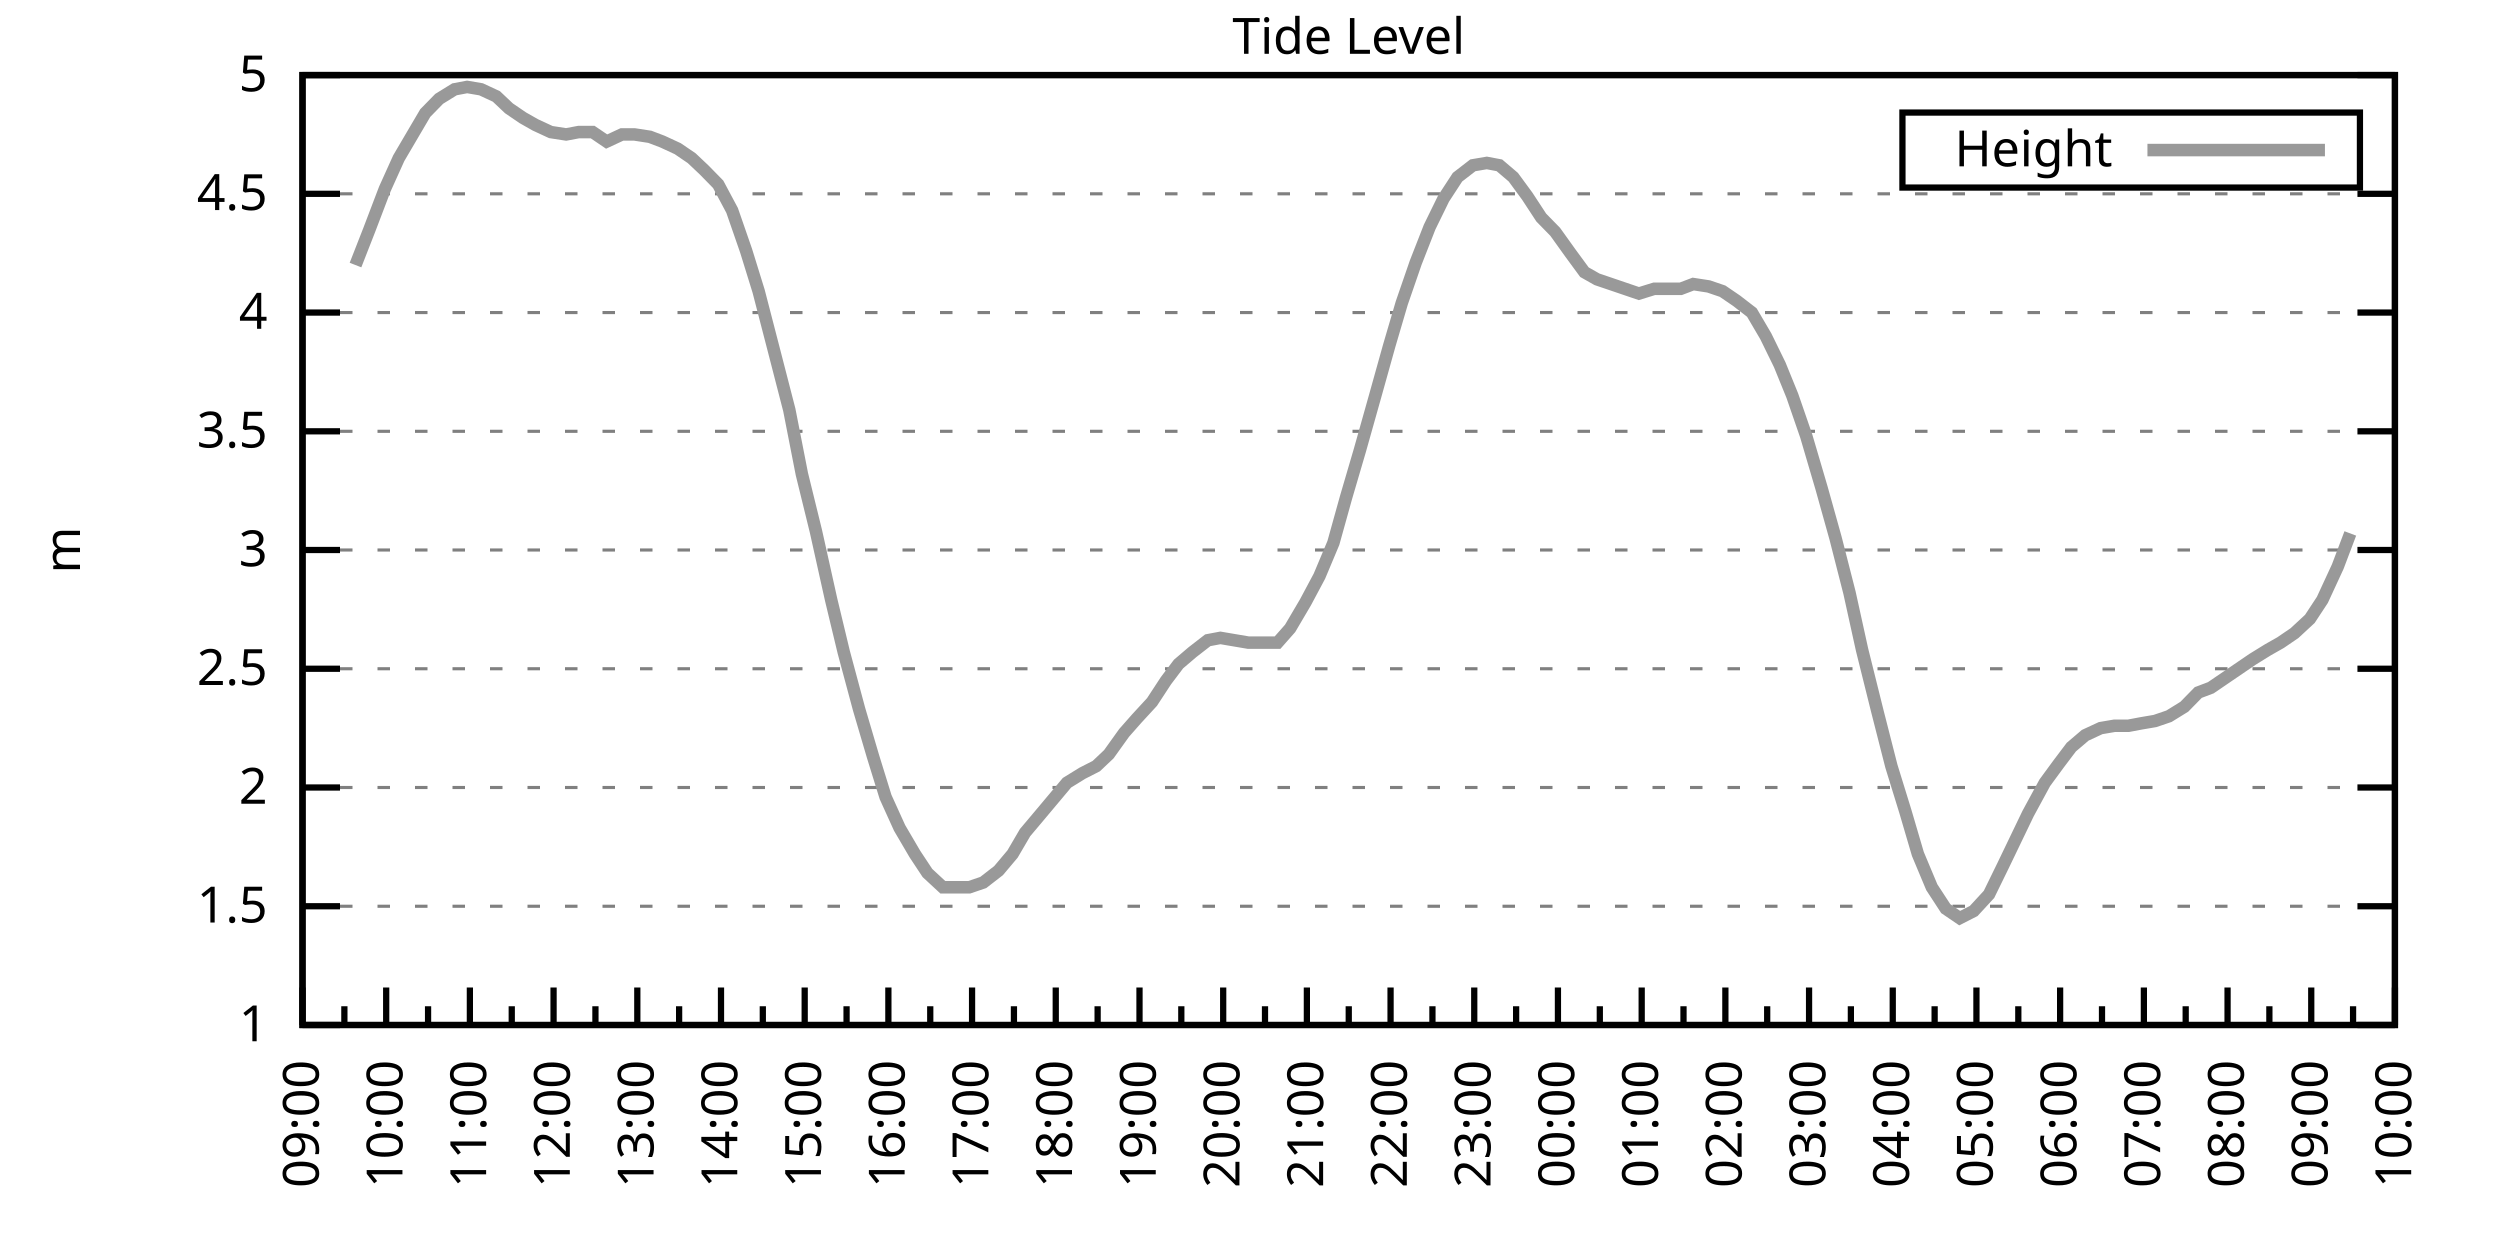
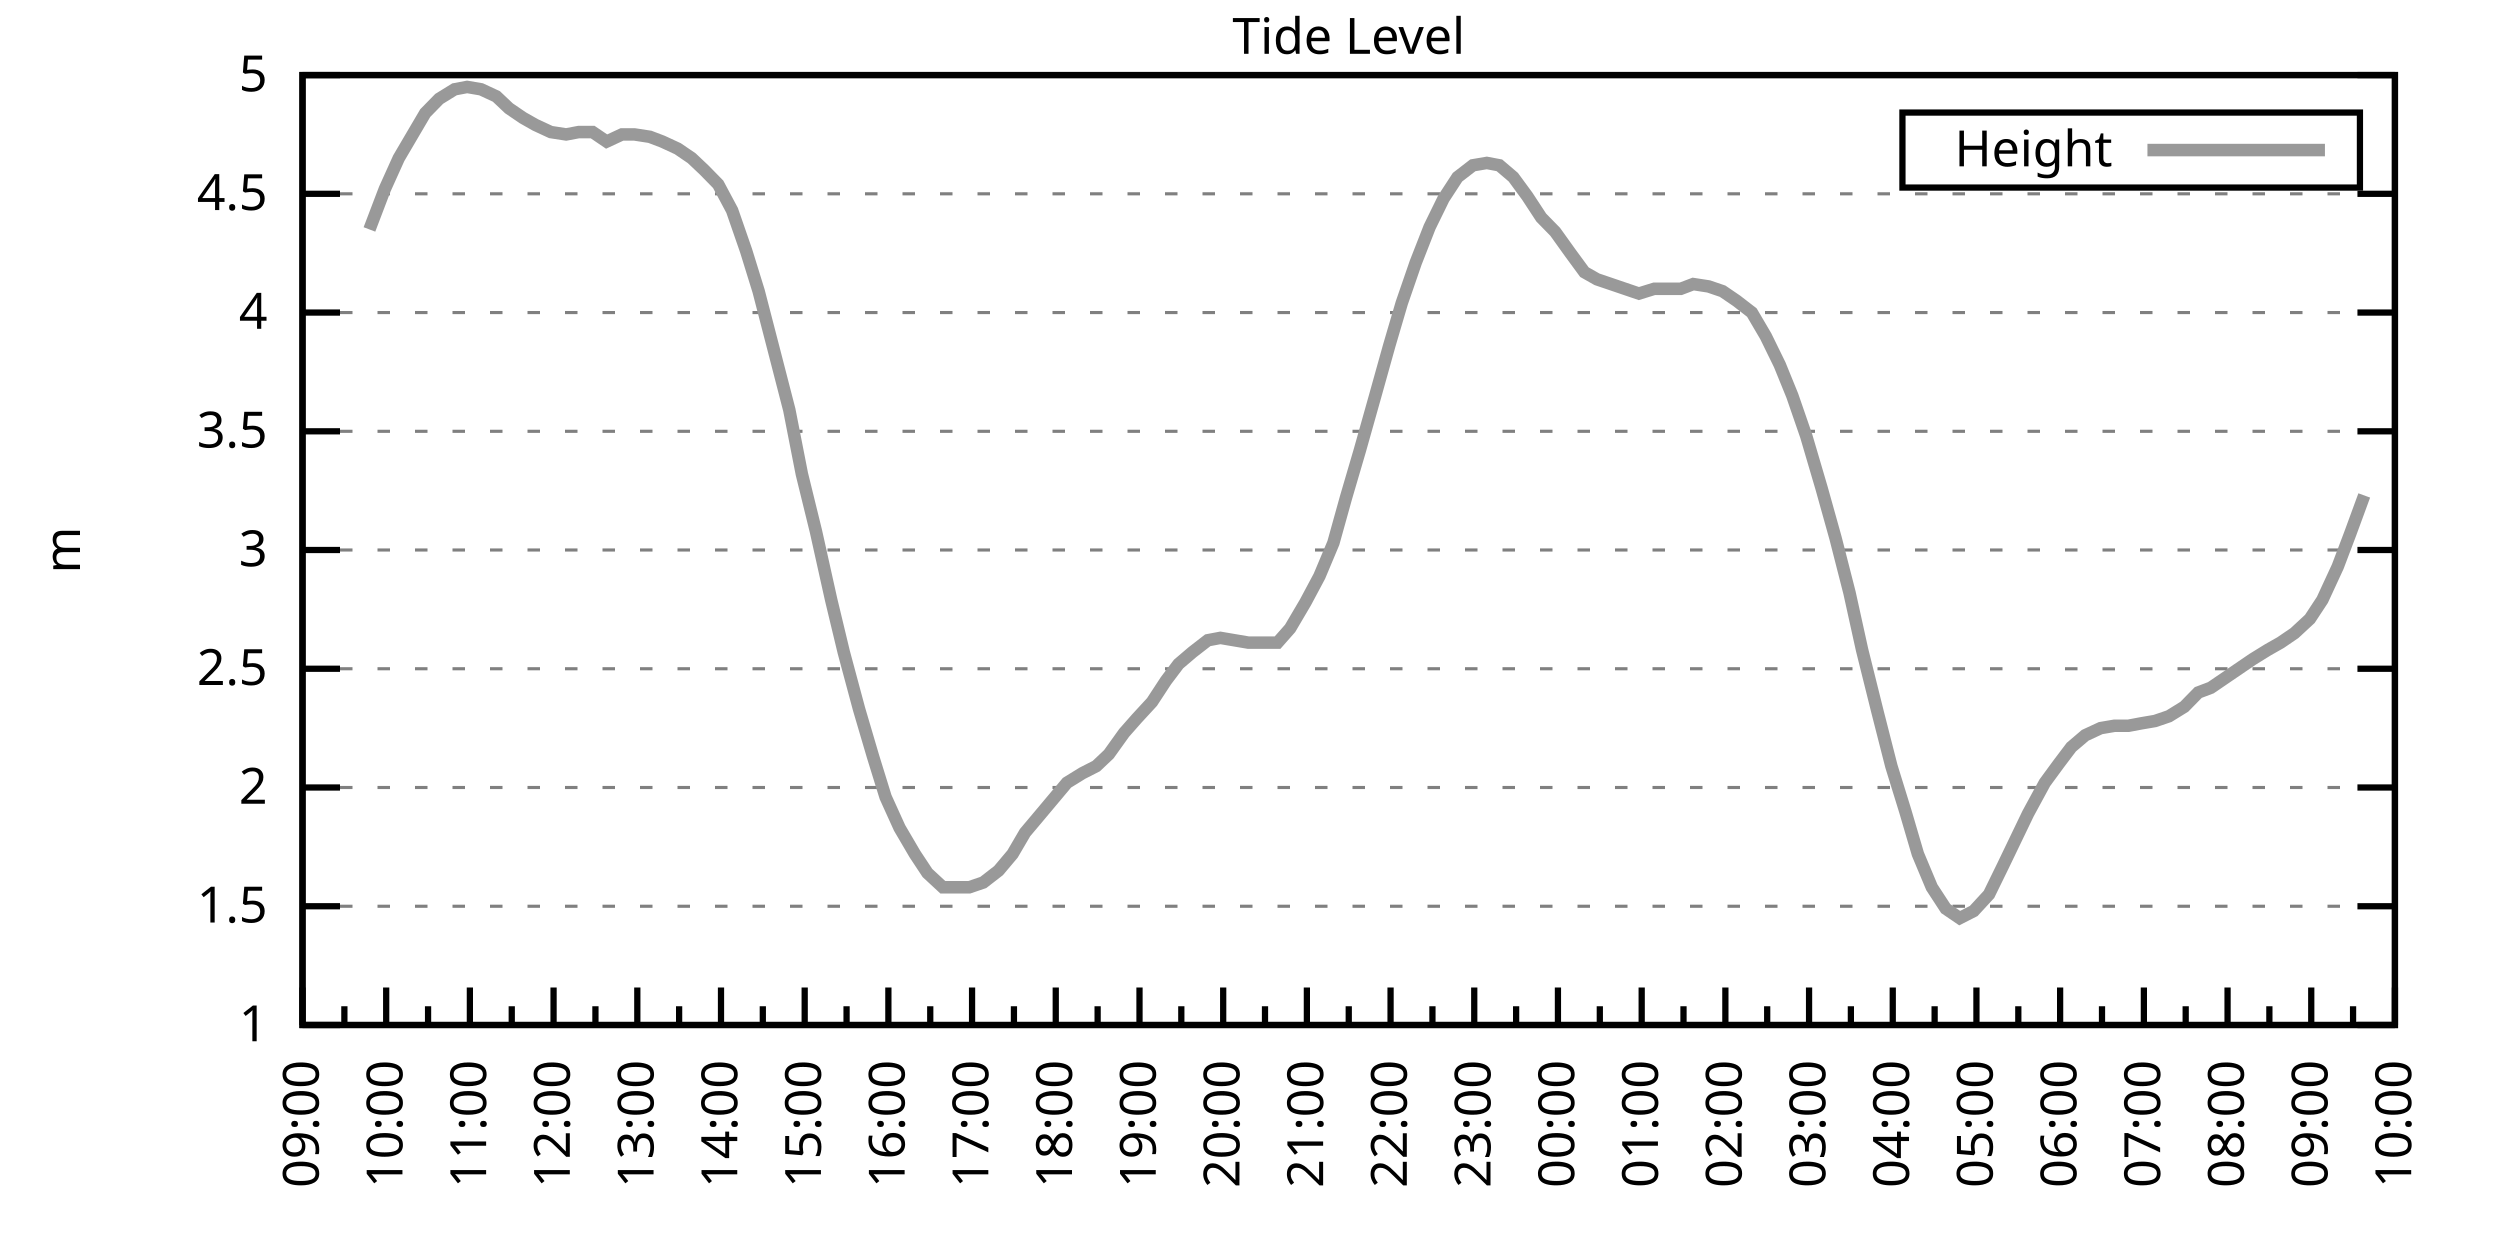
<svg xmlns="http://www.w3.org/2000/svg" xmlns:xlink="http://www.w3.org/1999/xlink" width="400" height="200" viewBox="0 0 400 200">
  <g id="gnuplot_canvas">
    <rect x="0" y="0" width="400" height="200" fill="none" />
    <defs>
      <circle id="gpDot" r="0.5" stroke-width="0.5" stroke="currentColor" />
      <path id="gpPt0" stroke-width="0.333" stroke="currentColor" d="M-1,0 h2 M0,-1 v2" />
      <path id="gpPt1" stroke-width="0.333" stroke="currentColor" d="M-1,-1 L1,1 M1,-1 L-1,1" />
      <path id="gpPt2" stroke-width="0.333" stroke="currentColor" d="M-1,0 L1,0 M0,-1 L0,1 M-1,-1 L1,1 M-1,1 L1,-1" />
      <rect id="gpPt3" stroke-width="0.333" stroke="currentColor" x="-1" y="-1" width="2" height="2" />
      <rect id="gpPt4" stroke-width="0.333" stroke="currentColor" fill="currentColor" x="-1" y="-1" width="2" height="2" />
      <circle id="gpPt5" stroke-width="0.333" stroke="currentColor" cx="0" cy="0" r="1" />
      <use xlink:href="#gpPt5" id="gpPt6" fill="currentColor" stroke="none" />
      <path id="gpPt7" stroke-width="0.333" stroke="currentColor" d="M0,-1.33 L-1.33,0.67 L1.33,0.67 z" />
      <use xlink:href="#gpPt7" id="gpPt8" fill="currentColor" stroke="none" />
      <use xlink:href="#gpPt7" id="gpPt9" stroke="currentColor" transform="rotate(180)" />
      <use xlink:href="#gpPt9" id="gpPt10" fill="currentColor" stroke="none" />
      <use xlink:href="#gpPt3" id="gpPt11" stroke="currentColor" transform="rotate(45)" />
      <use xlink:href="#gpPt11" id="gpPt12" fill="currentColor" stroke="none" />
      <path id="gpPt13" stroke-width="0.333" stroke="currentColor" d="M0,1.330 L1.265,0.411 L0.782,-1.067 L-0.782,-1.076 L-1.265,0.411 z" />
      <use xlink:href="#gpPt13" id="gpPt14" fill="currentColor" stroke="none" />
      <filter id="textbox" filterUnits="objectBoundingBox" x="0" y="0" height="1" width="1">
        <feFlood flood-color="white" flood-opacity="1" result="bgnd" />
        <feComposite in="SourceGraphic" in2="bgnd" operator="atop" />
      </filter>
      <filter id="greybox" filterUnits="objectBoundingBox" x="0" y="0" height="1" width="1">
        <feFlood flood-color="lightgrey" flood-opacity="1" result="grey" />
        <feComposite in="SourceGraphic" in2="grey" operator="atop" />
      </filter>
    </defs>
    <g fill="none" color="white" stroke="currentColor" stroke-width="1.00" stroke-linecap="butt" stroke-linejoin="miter">
</g>
    <g fill="none" color="black" stroke="currentColor" stroke-width="1.00" stroke-linecap="butt" stroke-linejoin="miter">
      <g stroke="none" shape-rendering="crispEdges">
        <polygon fill="rgb(255, 255, 255)" points="48.40,164.00 383.18,164.00 383.18,12.02 48.40,12.02 " />
      </g>
    </g>
    <g fill="none" color="black" stroke="currentColor" stroke-width="1.00" stroke-linecap="butt" stroke-linejoin="miter">
</g>
    <g fill="none" color="black" stroke="black" stroke-width="0.50" stroke-linecap="butt" stroke-linejoin="miter">
</g>
    <g fill="none" color="gray" stroke="currentColor" stroke-width="0.50" stroke-linecap="butt" stroke-linejoin="miter">
      <path stroke="gray" stroke-dasharray="2,4" class="gridline" d="M48.40,164.00 L383.19,164.00  " />
    </g>
    <g fill="none" color="gray" stroke="gray" stroke-width="1.00" stroke-linecap="butt" stroke-linejoin="miter">
</g>
    <g fill="none" color="black" stroke="currentColor" stroke-width="1.00" stroke-linecap="butt" stroke-linejoin="miter">
      <path stroke="black" d="M48.40,164.00 L54.40,164.00 M383.19,164.00 L377.19,164.00  " />
      <g transform="translate(42.80,166.60)" stroke="none" fill="black" font-family="Sans" font-size="8.00" text-anchor="end">
        <text>
          <tspan font-family="Sans"> 1</tspan>
        </text>
      </g>
    </g>
    <g fill="none" color="black" stroke="currentColor" stroke-width="1.00" stroke-linecap="butt" stroke-linejoin="miter">
</g>
    <g fill="none" color="black" stroke="black" stroke-width="0.50" stroke-linecap="butt" stroke-linejoin="miter">
</g>
    <g fill="none" color="gray" stroke="currentColor" stroke-width="0.50" stroke-linecap="butt" stroke-linejoin="miter">
      <path stroke="gray" stroke-dasharray="2,4" class="gridline" d="M48.40,145.00 L383.19,145.00  " />
    </g>
    <g fill="none" color="gray" stroke="gray" stroke-width="1.00" stroke-linecap="butt" stroke-linejoin="miter">
</g>
    <g fill="none" color="black" stroke="currentColor" stroke-width="1.00" stroke-linecap="butt" stroke-linejoin="miter">
      <path stroke="black" d="M48.40,145.00 L54.40,145.00 M383.19,145.00 L377.19,145.00  " />
      <g transform="translate(42.80,147.60)" stroke="none" fill="black" font-family="Sans" font-size="8.00" text-anchor="end">
        <text>
          <tspan font-family="Sans"> 1.5</tspan>
        </text>
      </g>
    </g>
    <g fill="none" color="black" stroke="currentColor" stroke-width="1.00" stroke-linecap="butt" stroke-linejoin="miter">
</g>
    <g fill="none" color="black" stroke="black" stroke-width="0.50" stroke-linecap="butt" stroke-linejoin="miter">
</g>
    <g fill="none" color="gray" stroke="currentColor" stroke-width="0.50" stroke-linecap="butt" stroke-linejoin="miter">
      <path stroke="gray" stroke-dasharray="2,4" class="gridline" d="M48.40,126.00 L383.19,126.00  " />
    </g>
    <g fill="none" color="gray" stroke="gray" stroke-width="1.00" stroke-linecap="butt" stroke-linejoin="miter">
</g>
    <g fill="none" color="black" stroke="currentColor" stroke-width="1.00" stroke-linecap="butt" stroke-linejoin="miter">
      <path stroke="black" d="M48.40,126.00 L54.40,126.00 M383.19,126.00 L377.19,126.00  " />
      <g transform="translate(42.80,128.60)" stroke="none" fill="black" font-family="Sans" font-size="8.00" text-anchor="end">
        <text>
          <tspan font-family="Sans"> 2</tspan>
        </text>
      </g>
    </g>
    <g fill="none" color="black" stroke="currentColor" stroke-width="1.00" stroke-linecap="butt" stroke-linejoin="miter">
</g>
    <g fill="none" color="black" stroke="black" stroke-width="0.50" stroke-linecap="butt" stroke-linejoin="miter">
</g>
    <g fill="none" color="gray" stroke="currentColor" stroke-width="0.50" stroke-linecap="butt" stroke-linejoin="miter">
      <path stroke="gray" stroke-dasharray="2,4" class="gridline" d="M48.40,107.00 L383.19,107.00  " />
    </g>
    <g fill="none" color="gray" stroke="gray" stroke-width="1.00" stroke-linecap="butt" stroke-linejoin="miter">
</g>
    <g fill="none" color="black" stroke="currentColor" stroke-width="1.00" stroke-linecap="butt" stroke-linejoin="miter">
      <path stroke="black" d="M48.40,107.00 L54.40,107.00 M383.19,107.00 L377.19,107.00  " />
      <g transform="translate(42.80,109.60)" stroke="none" fill="black" font-family="Sans" font-size="8.00" text-anchor="end">
        <text>
          <tspan font-family="Sans"> 2.5</tspan>
        </text>
      </g>
    </g>
    <g fill="none" color="black" stroke="currentColor" stroke-width="1.00" stroke-linecap="butt" stroke-linejoin="miter">
</g>
    <g fill="none" color="black" stroke="black" stroke-width="0.50" stroke-linecap="butt" stroke-linejoin="miter">
</g>
    <g fill="none" color="gray" stroke="currentColor" stroke-width="0.50" stroke-linecap="butt" stroke-linejoin="miter">
      <path stroke="gray" stroke-dasharray="2,4" class="gridline" d="M48.40,88.00 L383.19,88.00  " />
    </g>
    <g fill="none" color="gray" stroke="gray" stroke-width="1.00" stroke-linecap="butt" stroke-linejoin="miter">
</g>
    <g fill="none" color="black" stroke="currentColor" stroke-width="1.00" stroke-linecap="butt" stroke-linejoin="miter">
      <path stroke="black" d="M48.40,88.00 L54.40,88.00 M383.19,88.00 L377.19,88.00  " />
      <g transform="translate(42.80,90.60)" stroke="none" fill="black" font-family="Sans" font-size="8.00" text-anchor="end">
        <text>
          <tspan font-family="Sans"> 3</tspan>
        </text>
      </g>
    </g>
    <g fill="none" color="black" stroke="currentColor" stroke-width="1.00" stroke-linecap="butt" stroke-linejoin="miter">
</g>
    <g fill="none" color="black" stroke="black" stroke-width="0.50" stroke-linecap="butt" stroke-linejoin="miter">
</g>
    <g fill="none" color="gray" stroke="currentColor" stroke-width="0.50" stroke-linecap="butt" stroke-linejoin="miter">
      <path stroke="gray" stroke-dasharray="2,4" class="gridline" d="M48.40,69.01 L383.19,69.01  " />
    </g>
    <g fill="none" color="gray" stroke="gray" stroke-width="1.00" stroke-linecap="butt" stroke-linejoin="miter">
</g>
    <g fill="none" color="black" stroke="currentColor" stroke-width="1.00" stroke-linecap="butt" stroke-linejoin="miter">
      <path stroke="black" d="M48.40,69.01 L54.40,69.01 M383.19,69.01 L377.19,69.01  " />
      <g transform="translate(42.80,71.61)" stroke="none" fill="black" font-family="Sans" font-size="8.00" text-anchor="end">
        <text>
          <tspan font-family="Sans"> 3.5</tspan>
        </text>
      </g>
    </g>
    <g fill="none" color="black" stroke="currentColor" stroke-width="1.00" stroke-linecap="butt" stroke-linejoin="miter">
</g>
    <g fill="none" color="black" stroke="black" stroke-width="0.50" stroke-linecap="butt" stroke-linejoin="miter">
</g>
    <g fill="none" color="gray" stroke="currentColor" stroke-width="0.50" stroke-linecap="butt" stroke-linejoin="miter">
      <path stroke="gray" stroke-dasharray="2,4" class="gridline" d="M48.40,50.01 L383.19,50.01  " />
    </g>
    <g fill="none" color="gray" stroke="gray" stroke-width="1.00" stroke-linecap="butt" stroke-linejoin="miter">
</g>
    <g fill="none" color="black" stroke="currentColor" stroke-width="1.00" stroke-linecap="butt" stroke-linejoin="miter">
      <path stroke="black" d="M48.40,50.01 L54.40,50.01 M383.19,50.01 L377.19,50.01  " />
      <g transform="translate(42.80,52.61)" stroke="none" fill="black" font-family="Sans" font-size="8.00" text-anchor="end">
        <text>
          <tspan font-family="Sans"> 4</tspan>
        </text>
      </g>
    </g>
    <g fill="none" color="black" stroke="currentColor" stroke-width="1.00" stroke-linecap="butt" stroke-linejoin="miter">
</g>
    <g fill="none" color="black" stroke="black" stroke-width="0.50" stroke-linecap="butt" stroke-linejoin="miter">
</g>
    <g fill="none" color="gray" stroke="currentColor" stroke-width="0.50" stroke-linecap="butt" stroke-linejoin="miter">
      <path stroke="gray" stroke-dasharray="2,4" class="gridline" d="M48.40,31.01 L383.19,31.01  " />
    </g>
    <g fill="none" color="gray" stroke="gray" stroke-width="1.00" stroke-linecap="butt" stroke-linejoin="miter">
</g>
    <g fill="none" color="black" stroke="currentColor" stroke-width="1.00" stroke-linecap="butt" stroke-linejoin="miter">
      <path stroke="black" d="M48.40,31.01 L54.40,31.01 M383.19,31.01 L377.19,31.01  " />
      <g transform="translate(42.80,33.61)" stroke="none" fill="black" font-family="Sans" font-size="8.00" text-anchor="end">
        <text>
          <tspan font-family="Sans"> 4.5</tspan>
        </text>
      </g>
    </g>
    <g fill="none" color="black" stroke="currentColor" stroke-width="1.00" stroke-linecap="butt" stroke-linejoin="miter">
</g>
    <g fill="none" color="black" stroke="black" stroke-width="0.50" stroke-linecap="butt" stroke-linejoin="miter">
</g>
    <g fill="none" color="gray" stroke="currentColor" stroke-width="0.50" stroke-linecap="butt" stroke-linejoin="miter">
      <path stroke="gray" stroke-dasharray="2,4" class="gridline" d="M48.40,12.01 L383.19,12.01  " />
    </g>
    <g fill="none" color="gray" stroke="gray" stroke-width="1.00" stroke-linecap="butt" stroke-linejoin="miter">
</g>
    <g fill="none" color="black" stroke="currentColor" stroke-width="1.00" stroke-linecap="butt" stroke-linejoin="miter">
      <path stroke="black" d="M48.40,12.01 L54.40,12.01 M383.19,12.01 L377.19,12.01  " />
      <g transform="translate(42.80,14.61)" stroke="none" fill="black" font-family="Sans" font-size="8.00" text-anchor="end">
        <text>
          <tspan font-family="Sans"> 5</tspan>
        </text>
      </g>
    </g>
    <g fill="none" color="black" stroke="currentColor" stroke-width="1.00" stroke-linecap="butt" stroke-linejoin="miter">
      <path stroke="black" d="M48.40,164.00 L48.40,158.00  " />
      <g transform="translate(51.00,169.60) rotate(270)" stroke="none" fill="black" font-family="Sans" font-size="8.00" text-anchor="end">
        <text>
          <tspan font-family="Sans">09:00</tspan>
        </text>
      </g>
    </g>
    <g fill="none" color="black" stroke="currentColor" stroke-width="1.00" stroke-linecap="butt" stroke-linejoin="miter">
      <path stroke="black" d="M55.10,164.00 L55.10,161.00 M61.79,164.00 L61.79,158.00  " />
      <g transform="translate(64.39,169.60) rotate(270)" stroke="none" fill="black" font-family="Sans" font-size="8.00" text-anchor="end">
        <text>
          <tspan font-family="Sans">10:00</tspan>
        </text>
      </g>
    </g>
    <g fill="none" color="black" stroke="currentColor" stroke-width="1.00" stroke-linecap="butt" stroke-linejoin="miter">
      <path stroke="black" d="M68.49,164.00 L68.49,161.00 M75.18,164.00 L75.18,158.00  " />
      <g transform="translate(77.78,169.60) rotate(270)" stroke="none" fill="black" font-family="Sans" font-size="8.00" text-anchor="end">
        <text>
          <tspan font-family="Sans">11:00</tspan>
        </text>
      </g>
    </g>
    <g fill="none" color="black" stroke="currentColor" stroke-width="1.00" stroke-linecap="butt" stroke-linejoin="miter">
      <path stroke="black" d="M81.88,164.00 L81.88,161.00 M88.57,164.00 L88.57,158.00  " />
      <g transform="translate(91.17,169.60) rotate(270)" stroke="none" fill="black" font-family="Sans" font-size="8.00" text-anchor="end">
        <text>
          <tspan font-family="Sans">12:00</tspan>
        </text>
      </g>
    </g>
    <g fill="none" color="black" stroke="currentColor" stroke-width="1.00" stroke-linecap="butt" stroke-linejoin="miter">
      <path stroke="black" d="M95.27,164.00 L95.27,161.00 M101.97,164.00 L101.97,158.00  " />
      <g transform="translate(104.57,169.60) rotate(270)" stroke="none" fill="black" font-family="Sans" font-size="8.00" text-anchor="end">
        <text>
          <tspan font-family="Sans">13:00</tspan>
        </text>
      </g>
    </g>
    <g fill="none" color="black" stroke="currentColor" stroke-width="1.00" stroke-linecap="butt" stroke-linejoin="miter">
      <path stroke="black" d="M108.66,164.00 L108.66,161.00 M115.36,164.00 L115.36,158.00  " />
      <g transform="translate(117.96,169.60) rotate(270)" stroke="none" fill="black" font-family="Sans" font-size="8.00" text-anchor="end">
        <text>
          <tspan font-family="Sans">14:00</tspan>
        </text>
      </g>
    </g>
    <g fill="none" color="black" stroke="currentColor" stroke-width="1.00" stroke-linecap="butt" stroke-linejoin="miter">
      <path stroke="black" d="M122.05,164.00 L122.05,161.00 M128.75,164.00 L128.75,158.00  " />
      <g transform="translate(131.35,169.60) rotate(270)" stroke="none" fill="black" font-family="Sans" font-size="8.00" text-anchor="end">
        <text>
          <tspan font-family="Sans">15:00</tspan>
        </text>
      </g>
    </g>
    <g fill="none" color="black" stroke="currentColor" stroke-width="1.00" stroke-linecap="butt" stroke-linejoin="miter">
      <path stroke="black" d="M135.45,164.00 L135.45,161.00 M142.14,164.00 L142.14,158.00  " />
      <g transform="translate(144.74,169.60) rotate(270)" stroke="none" fill="black" font-family="Sans" font-size="8.00" text-anchor="end">
        <text>
          <tspan font-family="Sans">16:00</tspan>
        </text>
      </g>
    </g>
    <g fill="none" color="black" stroke="currentColor" stroke-width="1.00" stroke-linecap="butt" stroke-linejoin="miter">
      <path stroke="black" d="M148.84,164.00 L148.84,161.00 M155.53,164.00 L155.53,158.00  " />
      <g transform="translate(158.13,169.60) rotate(270)" stroke="none" fill="black" font-family="Sans" font-size="8.00" text-anchor="end">
        <text>
          <tspan font-family="Sans">17:00</tspan>
        </text>
      </g>
    </g>
    <g fill="none" color="black" stroke="currentColor" stroke-width="1.00" stroke-linecap="butt" stroke-linejoin="miter">
      <path stroke="black" d="M162.23,164.00 L162.23,161.00 M168.92,164.00 L168.92,158.00  " />
      <g transform="translate(171.52,169.60) rotate(270)" stroke="none" fill="black" font-family="Sans" font-size="8.00" text-anchor="end">
        <text>
          <tspan font-family="Sans">18:00</tspan>
        </text>
      </g>
    </g>
    <g fill="none" color="black" stroke="currentColor" stroke-width="1.00" stroke-linecap="butt" stroke-linejoin="miter">
      <path stroke="black" d="M175.62,164.00 L175.62,161.00 M182.32,164.00 L182.32,158.00  " />
      <g transform="translate(184.92,169.60) rotate(270)" stroke="none" fill="black" font-family="Sans" font-size="8.00" text-anchor="end">
        <text>
          <tspan font-family="Sans">19:00</tspan>
        </text>
      </g>
    </g>
    <g fill="none" color="black" stroke="currentColor" stroke-width="1.00" stroke-linecap="butt" stroke-linejoin="miter">
      <path stroke="black" d="M189.01,164.00 L189.01,161.00 M195.71,164.00 L195.71,158.00  " />
      <g transform="translate(198.31,169.60) rotate(270)" stroke="none" fill="black" font-family="Sans" font-size="8.00" text-anchor="end">
        <text>
          <tspan font-family="Sans">20:00</tspan>
        </text>
      </g>
    </g>
    <g fill="none" color="black" stroke="currentColor" stroke-width="1.00" stroke-linecap="butt" stroke-linejoin="miter">
      <path stroke="black" d="M202.40,164.00 L202.40,161.00 M209.10,164.00 L209.10,158.00  " />
      <g transform="translate(211.70,169.60) rotate(270)" stroke="none" fill="black" font-family="Sans" font-size="8.00" text-anchor="end">
        <text>
          <tspan font-family="Sans">21:00</tspan>
        </text>
      </g>
    </g>
    <g fill="none" color="black" stroke="currentColor" stroke-width="1.00" stroke-linecap="butt" stroke-linejoin="miter">
      <path stroke="black" d="M215.80,164.00 L215.80,161.00 M222.49,164.00 L222.49,158.00  " />
      <g transform="translate(225.09,169.60) rotate(270)" stroke="none" fill="black" font-family="Sans" font-size="8.00" text-anchor="end">
        <text>
          <tspan font-family="Sans">22:00</tspan>
        </text>
      </g>
    </g>
    <g fill="none" color="black" stroke="currentColor" stroke-width="1.00" stroke-linecap="butt" stroke-linejoin="miter">
      <path stroke="black" d="M229.19,164.00 L229.19,161.00 M235.88,164.00 L235.88,158.00  " />
      <g transform="translate(238.48,169.60) rotate(270)" stroke="none" fill="black" font-family="Sans" font-size="8.00" text-anchor="end">
        <text>
          <tspan font-family="Sans">23:00</tspan>
        </text>
      </g>
    </g>
    <g fill="none" color="black" stroke="currentColor" stroke-width="1.00" stroke-linecap="butt" stroke-linejoin="miter">
      <path stroke="black" d="M242.58,164.00 L242.58,161.00 M249.27,164.00 L249.27,158.00  " />
      <g transform="translate(251.87,169.60) rotate(270)" stroke="none" fill="black" font-family="Sans" font-size="8.00" text-anchor="end">
        <text>
          <tspan font-family="Sans">00:00</tspan>
        </text>
      </g>
    </g>
    <g fill="none" color="black" stroke="currentColor" stroke-width="1.00" stroke-linecap="butt" stroke-linejoin="miter">
      <path stroke="black" d="M255.97,164.00 L255.97,161.00 M262.67,164.00 L262.67,158.00  " />
      <g transform="translate(265.27,169.60) rotate(270)" stroke="none" fill="black" font-family="Sans" font-size="8.00" text-anchor="end">
        <text>
          <tspan font-family="Sans">01:00</tspan>
        </text>
      </g>
    </g>
    <g fill="none" color="black" stroke="currentColor" stroke-width="1.00" stroke-linecap="butt" stroke-linejoin="miter">
      <path stroke="black" d="M269.36,164.00 L269.36,161.00 M276.06,164.00 L276.06,158.00  " />
      <g transform="translate(278.66,169.60) rotate(270)" stroke="none" fill="black" font-family="Sans" font-size="8.00" text-anchor="end">
        <text>
          <tspan font-family="Sans">02:00</tspan>
        </text>
      </g>
    </g>
    <g fill="none" color="black" stroke="currentColor" stroke-width="1.00" stroke-linecap="butt" stroke-linejoin="miter">
      <path stroke="black" d="M282.75,164.00 L282.75,161.00 M289.45,164.00 L289.45,158.00  " />
      <g transform="translate(292.05,169.60) rotate(270)" stroke="none" fill="black" font-family="Sans" font-size="8.00" text-anchor="end">
        <text>
          <tspan font-family="Sans">03:00</tspan>
        </text>
      </g>
    </g>
    <g fill="none" color="black" stroke="currentColor" stroke-width="1.00" stroke-linecap="butt" stroke-linejoin="miter">
      <path stroke="black" d="M296.14,164.00 L296.14,161.00 M302.84,164.00 L302.84,158.00  " />
      <g transform="translate(305.44,169.60) rotate(270)" stroke="none" fill="black" font-family="Sans" font-size="8.00" text-anchor="end">
        <text>
          <tspan font-family="Sans">04:00</tspan>
        </text>
      </g>
    </g>
    <g fill="none" color="black" stroke="currentColor" stroke-width="1.00" stroke-linecap="butt" stroke-linejoin="miter">
      <path stroke="black" d="M309.54,164.00 L309.54,161.00 M316.23,164.00 L316.23,158.00  " />
      <g transform="translate(318.83,169.60) rotate(270)" stroke="none" fill="black" font-family="Sans" font-size="8.00" text-anchor="end">
        <text>
          <tspan font-family="Sans">05:00</tspan>
        </text>
      </g>
    </g>
    <g fill="none" color="black" stroke="currentColor" stroke-width="1.00" stroke-linecap="butt" stroke-linejoin="miter">
      <path stroke="black" d="M322.93,164.00 L322.93,161.00 M329.62,164.00 L329.62,158.00  " />
      <g transform="translate(332.22,169.60) rotate(270)" stroke="none" fill="black" font-family="Sans" font-size="8.00" text-anchor="end">
        <text>
          <tspan font-family="Sans">06:00</tspan>
        </text>
      </g>
    </g>
    <g fill="none" color="black" stroke="currentColor" stroke-width="1.00" stroke-linecap="butt" stroke-linejoin="miter">
      <path stroke="black" d="M336.32,164.00 L336.32,161.00 M343.02,164.00 L343.02,158.00  " />
      <g transform="translate(345.62,169.60) rotate(270)" stroke="none" fill="black" font-family="Sans" font-size="8.00" text-anchor="end">
        <text>
          <tspan font-family="Sans">07:00</tspan>
        </text>
      </g>
    </g>
    <g fill="none" color="black" stroke="currentColor" stroke-width="1.00" stroke-linecap="butt" stroke-linejoin="miter">
      <path stroke="black" d="M349.71,164.00 L349.71,161.00 M356.41,164.00 L356.41,158.00  " />
      <g transform="translate(359.01,169.60) rotate(270)" stroke="none" fill="black" font-family="Sans" font-size="8.00" text-anchor="end">
        <text>
          <tspan font-family="Sans">08:00</tspan>
        </text>
      </g>
    </g>
    <g fill="none" color="black" stroke="currentColor" stroke-width="1.00" stroke-linecap="butt" stroke-linejoin="miter">
      <path stroke="black" d="M363.10,164.00 L363.10,161.00 M369.80,164.00 L369.80,158.00  " />
      <g transform="translate(372.40,169.60) rotate(270)" stroke="none" fill="black" font-family="Sans" font-size="8.00" text-anchor="end">
        <text>
          <tspan font-family="Sans">09:00</tspan>
        </text>
      </g>
    </g>
    <g fill="none" color="black" stroke="currentColor" stroke-width="1.00" stroke-linecap="butt" stroke-linejoin="miter">
      <path stroke="black" d="M376.49,164.00 L376.49,161.00 M383.19,164.00 L383.19,158.00  " />
      <g transform="translate(385.79,169.60) rotate(270)" stroke="none" fill="black" font-family="Sans" font-size="8.00" text-anchor="end">
        <text>
          <tspan font-family="Sans">10:00</tspan>
        </text>
      </g>
    </g>
    <g fill="none" color="black" stroke="currentColor" stroke-width="1.00" stroke-linecap="butt" stroke-linejoin="miter">
</g>
    <g fill="none" color="black" stroke="currentColor" stroke-width="1.00" stroke-linecap="butt" stroke-linejoin="miter">
      <path stroke="black" d="M48.40,12.01 L48.40,164.00 L383.19,164.00 L383.19,12.01 L48.40,12.01 Z  " />
    </g>
    <g fill="none" color="black" stroke="currentColor" stroke-width="1.00" stroke-linecap="butt" stroke-linejoin="miter">
      <g transform="translate(12.80,88.01) rotate(270)" stroke="none" fill="black" font-family="Sans" font-size="8.00" text-anchor="middle">
        <text>
          <tspan font-family="Sans">m</tspan>
        </text>
      </g>
    </g>
    <g fill="none" color="black" stroke="currentColor" stroke-width="1.00" stroke-linecap="butt" stroke-linejoin="miter">
</g>
    <g fill="none" color="black" stroke="currentColor" stroke-width="1.00" stroke-linecap="butt" stroke-linejoin="miter">
      <path stroke="black" d="M304.39,30.01 L304.39,18.01 L377.59,18.01 L377.59,30.01 L304.39,30.01 Z  " />
    </g>
    <g id="Tide_level_plot_1">
      <g fill="none" color="white" stroke="black" stroke-width="2.00" stroke-linecap="butt" stroke-linejoin="miter">
</g>
      <g fill="none" color="black" stroke="currentColor" stroke-width="2.00" stroke-linecap="butt" stroke-linejoin="miter">
        <g transform="translate(337.99,26.61)" stroke="none" fill="black" font-family="Sans" font-size="8.00" text-anchor="end">
          <text>
            <tspan font-family="Sans">Height</tspan>
          </text>
        </g>
      </g>
      <g fill="none" color="black" stroke="currentColor" stroke-width="2.00" stroke-linecap="butt" stroke-linejoin="miter">
-         <path stroke="rgb(153, 153, 153)" d="M343.59,24.01 L371.99,24.01 M56.88,42.41 L59.11,36.71 L61.57,30.25 L63.80,25.31 L66.03,21.51 L68.04,18.09   L70.27,15.81 L72.73,14.29 L74.74,13.91 L76.97,14.29 L79.42,15.43 L81.43,17.33 L83.66,18.85 L85.67,19.99   L88.13,21.13 L90.58,21.51 L92.59,21.13 L94.82,21.13 L97.06,22.65 L99.51,21.51 L101.52,21.51 L103.98,21.89   L105.98,22.65 L108.44,23.79 L110.67,25.31 L112.68,27.21 L114.91,29.49 L117.14,33.67 L119.38,40.13 L121.38,46.59   L123.84,56.09 L126.29,65.59 L128.30,75.85 L130.54,84.97 L132.99,95.98 L135.00,104.34 L137.45,113.46 L139.69,121.06   L141.69,127.52 L143.93,132.46 L146.38,136.64 L148.39,139.68 L150.85,141.96 L152.85,141.96 L155.09,141.96 L157.32,141.20   L159.77,139.30 L162.01,136.64 L164.01,133.22 L166.25,130.56 L168.48,127.90 L170.71,125.24 L173.17,123.72 L175.40,122.58   L177.41,120.68 L179.86,117.26 L181.87,114.98 L184.32,112.32 L186.56,108.90 L188.57,106.24 L190.80,104.34 L193.25,102.44   L195.26,102.06 L197.49,102.44 L199.73,102.82 L201.96,102.82 L204.41,102.82 L206.42,100.54 L208.88,96.36 L211.11,92.18   L213.34,86.87 L215.35,79.65 L217.58,72.05 L220.04,63.31 L222.27,55.33 L224.28,48.49 L226.51,42.03 L228.74,36.33   L230.97,31.77 L233.20,28.35 L235.66,26.45 L237.89,26.07 L239.90,26.45 L242.13,28.35 L244.36,31.39 L246.60,34.81   L248.83,37.09 L251.28,40.51 L253.51,43.55 L255.52,44.69 L257.76,45.45 L259.99,46.21 L262.22,46.97 L264.67,46.21   L266.91,46.21 L268.92,46.21 L270.92,45.45 L273.38,45.83 L275.61,46.59 L277.84,48.11 L280.30,50.01 L282.53,53.81   L284.76,58.37 L286.77,63.31 L289.00,69.77 L291.46,78.13 L293.69,86.11 L295.92,94.84 L297.93,103.96 L300.39,113.84   L302.62,122.58 L304.85,129.80 L306.86,136.64 L309.09,141.96 L311.32,145.38 L313.55,146.90 L315.79,145.76 L318.24,143.10   L320.47,138.54 L322.48,134.36 L324.49,130.18 L327.17,125.24 L329.40,122.20 L331.41,119.54 L333.64,117.64 L336.10,116.50   L338.33,116.12 L340.56,116.12 L342.57,115.74 L344.80,115.36 L347.03,114.60 L349.49,113.08 L351.72,110.80 L353.73,110.04   L355.96,108.52 L358.19,107.00 L360.42,105.48 L362.88,103.96 L364.89,102.82 L367.12,101.30 L369.58,99.02 L371.58,95.98   L374.04,90.66 L376.05,85.35  " />
+         <path stroke="rgb(153, 153, 153)" d="M343.59,24.01 L371.99,24.01 M59.11,36.71 L61.57,30.25 L63.80,25.31 L66.03,21.51 L68.04,18.09 L70.27,15.81   L72.73,14.29 L74.74,13.91 L76.97,14.29 L79.42,15.43 L81.43,17.33 L83.66,18.85 L85.67,19.99 L88.13,21.13   L90.58,21.51 L92.59,21.13 L94.82,21.13 L97.06,22.65 L99.51,21.51 L101.52,21.51 L103.98,21.89 L105.98,22.65   L108.44,23.79 L110.67,25.31 L112.68,27.21 L114.91,29.49 L117.14,33.67 L119.38,40.13 L121.38,46.59 L123.84,56.09   L126.29,65.59 L128.30,75.85 L130.54,84.97 L132.99,95.98 L135.00,104.34 L137.45,113.46 L139.69,121.06 L141.69,127.52   L143.93,132.46 L146.38,136.64 L148.39,139.68 L150.85,141.96 L152.85,141.96 L155.09,141.96 L157.32,141.20 L159.77,139.30   L162.01,136.64 L164.01,133.22 L166.25,130.56 L168.48,127.90 L170.71,125.24 L173.17,123.72 L175.40,122.58 L177.41,120.68   L179.86,117.26 L181.87,114.98 L184.32,112.32 L186.56,108.90 L188.57,106.24 L190.80,104.34 L193.25,102.44 L195.26,102.06   L197.49,102.44 L199.73,102.82 L201.96,102.82 L204.41,102.82 L206.42,100.54 L208.88,96.36 L211.11,92.18 L213.34,86.87   L215.35,79.65 L217.58,72.05 L220.04,63.31 L222.27,55.33 L224.28,48.49 L226.51,42.03 L228.74,36.33 L230.97,31.77   L233.20,28.35 L235.66,26.45 L237.89,26.07 L239.90,26.45 L242.13,28.35 L244.36,31.39 L246.60,34.81 L248.83,37.09   L251.28,40.51 L253.51,43.55 L255.52,44.69 L257.76,45.45 L259.99,46.21 L262.22,46.97 L264.67,46.21 L266.91,46.21   L268.92,46.21 L270.92,45.45 L273.38,45.83 L275.61,46.59 L277.84,48.11 L280.30,50.01 L282.53,53.81 L284.76,58.37   L286.77,63.31 L289.00,69.77 L291.46,78.13 L293.69,86.11 L295.92,94.84 L297.93,103.96 L300.39,113.84 L302.62,122.58   L304.85,129.80 L306.86,136.64 L309.09,141.96 L311.32,145.38 L313.55,146.90 L315.79,145.76 L318.24,143.10 L320.47,138.54   L322.48,134.36 L324.49,130.18 L327.17,125.24 L329.40,122.20 L331.41,119.54 L333.64,117.64 L336.10,116.50 L338.33,116.12   L340.56,116.12 L342.57,115.74 L344.80,115.36 L347.03,114.60 L349.49,113.08 L351.72,110.80 L353.73,110.04 L355.96,108.52   L358.19,107.00 L360.42,105.48 L362.88,103.96 L364.89,102.82 L367.12,101.30 L369.58,99.02 L371.58,95.98 L374.04,90.66   L376.05,85.35 L378.28,79.27  " />
      </g>
    </g>
    <g fill="none" color="black" stroke="currentColor" stroke-width="2.00" stroke-linecap="butt" stroke-linejoin="miter">
</g>
    <g fill="none" color="black" stroke="black" stroke-width="1.00" stroke-linecap="butt" stroke-linejoin="miter">
</g>
    <g fill="none" color="black" stroke="currentColor" stroke-width="1.00" stroke-linecap="butt" stroke-linejoin="miter">
      <path stroke="black" d="M48.40,12.01 L48.40,164.00 L383.19,164.00 L383.19,12.01 L48.40,12.01 Z  " />
    </g>
    <g fill="none" color="black" stroke="currentColor" stroke-width="1.00" stroke-linecap="butt" stroke-linejoin="miter">
      <g transform="translate(215.79,8.61)" stroke="none" fill="black" font-family="Sans" font-size="8.00" text-anchor="middle">
        <text>
          <tspan font-family="Sans">Tide Level</tspan>
        </text>
      </g>
    </g>
    <g fill="none" color="black" stroke="currentColor" stroke-width="1.00" stroke-linecap="butt" stroke-linejoin="miter">
</g>
  </g>
</svg>
